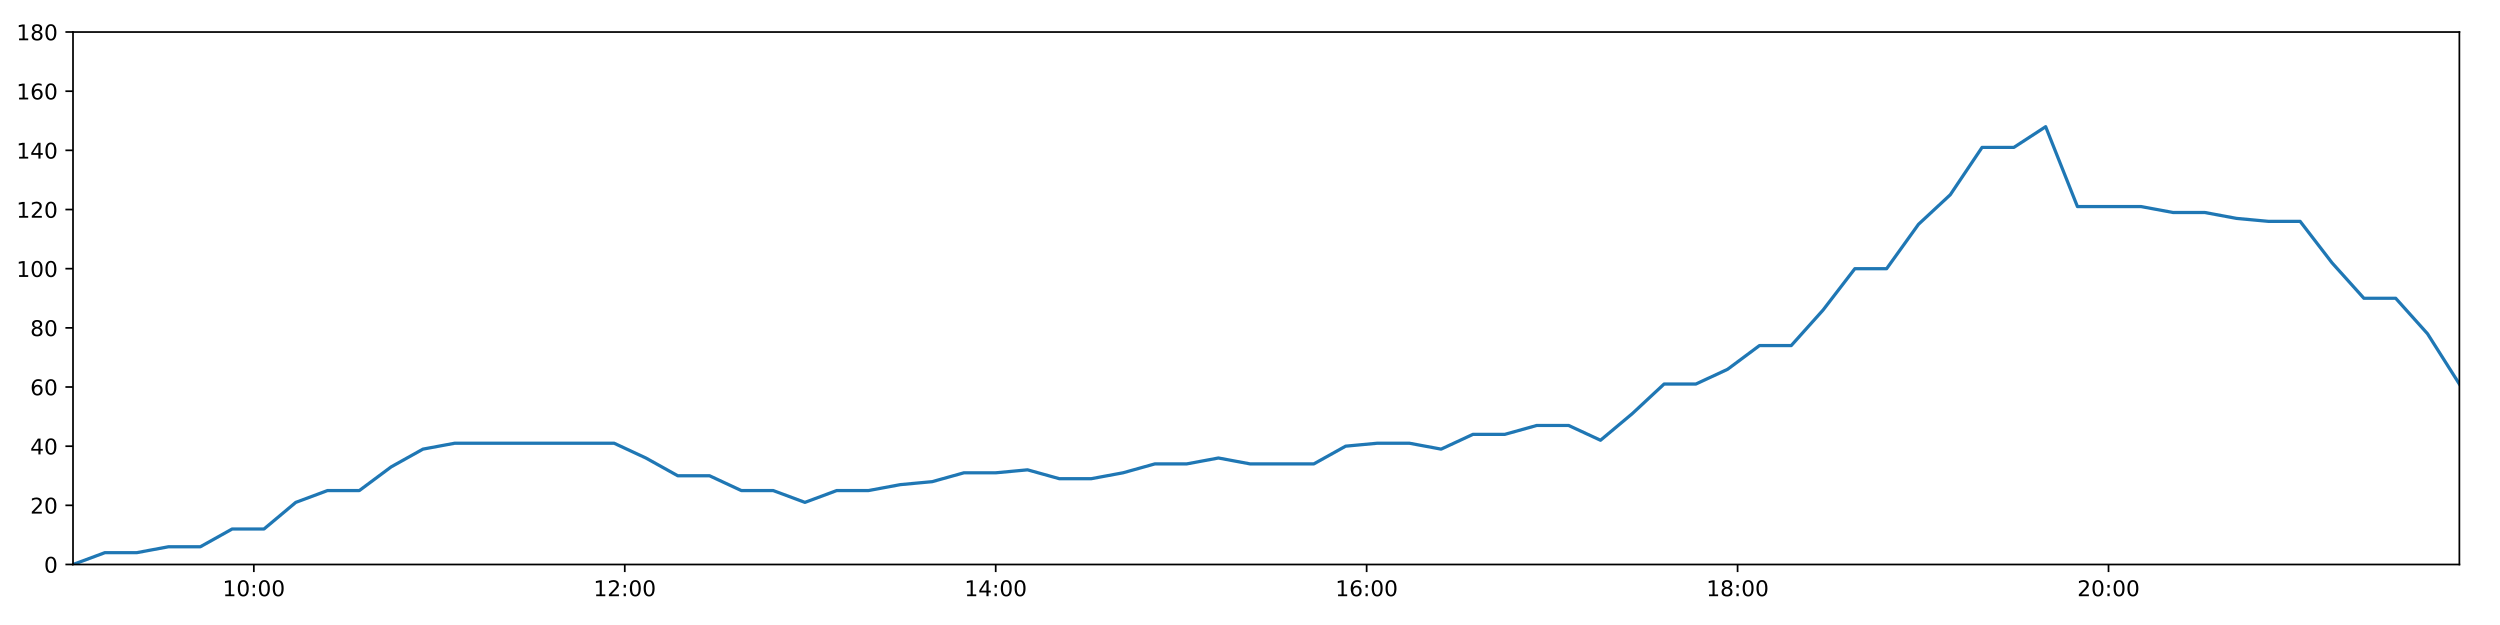
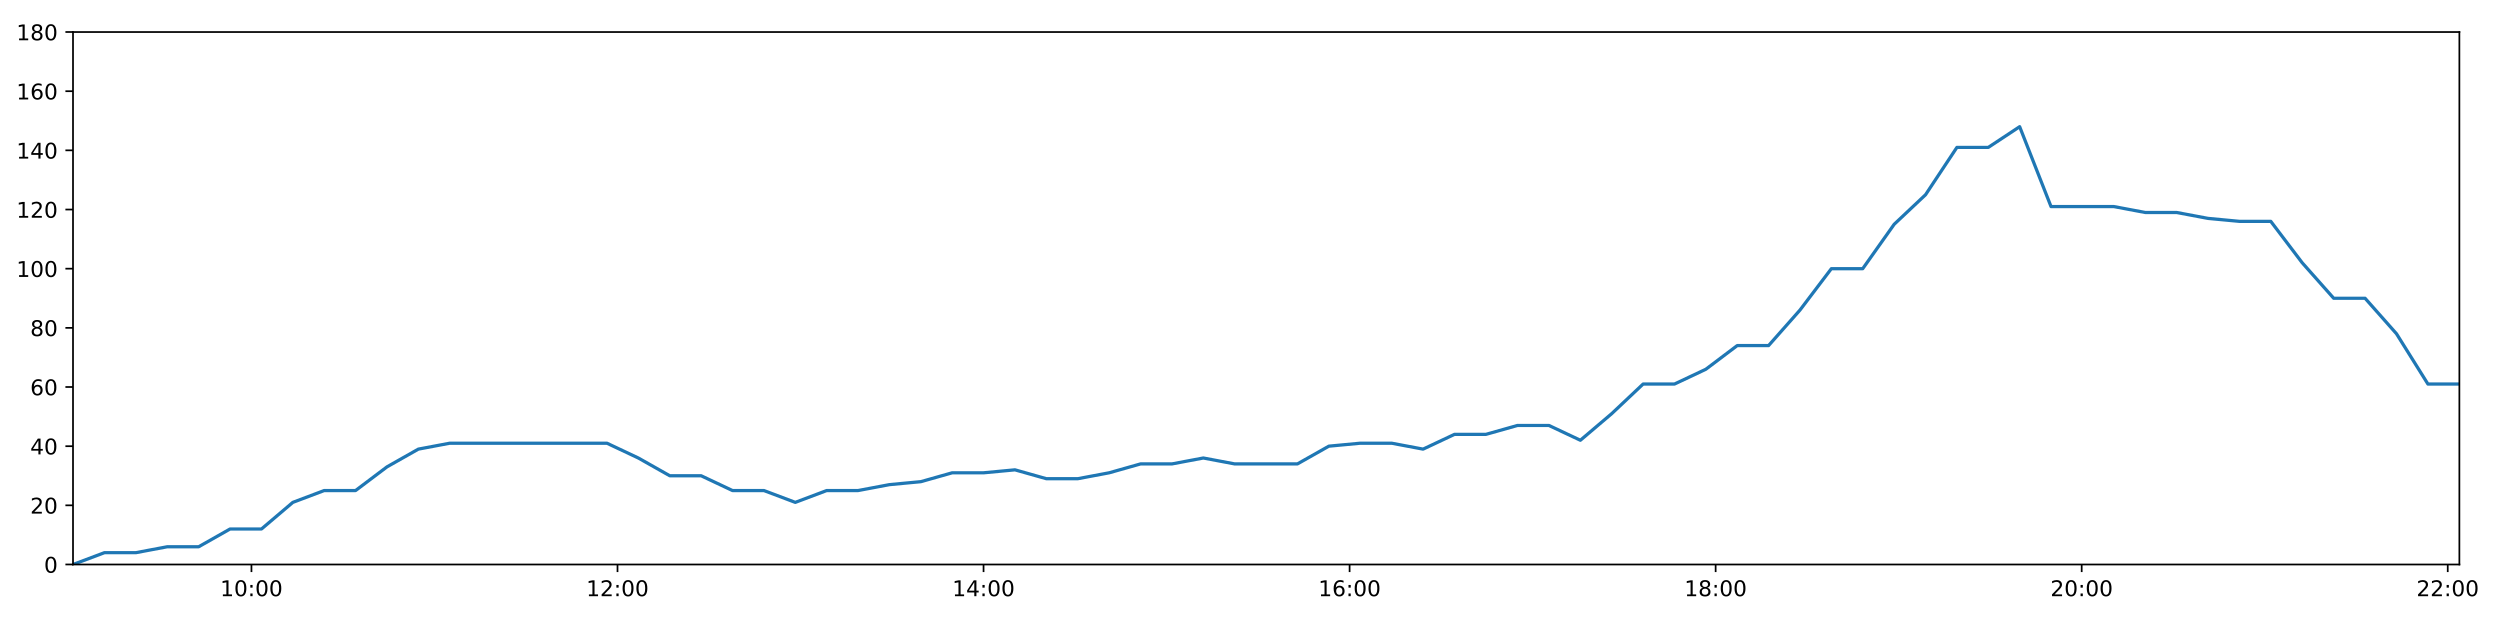
<svg xmlns="http://www.w3.org/2000/svg" xmlns:xlink="http://www.w3.org/1999/xlink" height="288pt" version="1.1" viewBox="0 0 1152 288" width="1152pt">
  <defs>
    <style type="text/css">
*{stroke-linecap:butt;stroke-linejoin:round;}
  </style>
  </defs>
  <g id="figure_1">
    <g id="patch_1">
      <path d="M 0 288  L 1152 288  L 1152 0  L 0 0  z " style="fill:#ffffff;" />
    </g>
    <g id="axes_1">
      <g id="patch_2">
        <path d="M 33.64 260.12  L 1133.28 260.12  L 1133.28 14.76  L 33.64 14.76  z " style="fill:#ffffff;" />
      </g>
      <g id="matplotlib.axis_1">
        <g id="xtick_1">
          <g id="line2d_1">
            <defs>
-               <path d="M 0 0  L 0 3.5  " id="m8be072c627" style="stroke:#000000;stroke-width:0.8;" />
-             </defs>
-             <g>
-               <use style="stroke:#000000;stroke-width:0.8;" x="116.968" xlink:href="#m8be072c627" y="260.12" />
+               <path d="M 0 0  L 0 3.5  " id="m2d8cdfe75a" style="stroke:#000000;stroke-width:0.8;" />
+             </defs>
+             <g>
+               <use style="stroke:#000000;stroke-width:0.8;" x="115.87" xlink:href="#m2d8cdfe75a" y="260.12" />
            </g>
          </g>
          <g id="text_1">
            <defs>
              <path d="M 12.406 8.297  L 28.516 8.297  L 28.516 63.922  L 10.984 60.406  L 10.984 69.391  L 28.422 72.906  L 38.281 72.906  L 38.281 8.297  L 54.391 8.297  L 54.391 0  L 12.406 0  z " id="DejaVuSans-49" />
              <path d="M 31.781 66.406  Q 24.172 66.406 20.328 58.906  Q 16.5 51.422 16.5 36.375  Q 16.5 21.391 20.328 13.891  Q 24.172 6.391 31.781 6.391  Q 39.453 6.391 43.281 13.891  Q 47.125 21.391 47.125 36.375  Q 47.125 51.422 43.281 58.906  Q 39.453 66.406 31.781 66.406  z M 31.781 74.219  Q 44.047 74.219 50.516 64.516  Q 56.984 54.828 56.984 36.375  Q 56.984 17.969 50.516 8.266  Q 44.047 -1.422 31.781 -1.422  Q 19.531 -1.422 13.062 8.266  Q 6.594 17.969 6.594 36.375  Q 6.594 54.828 13.062 64.516  Q 19.531 74.219 31.781 74.219  z " id="DejaVuSans-48" />
              <path d="M 11.719 12.406  L 22.016 12.406  L 22.016 0  L 11.719 0  z M 11.719 51.703  L 22.016 51.703  L 22.016 39.312  L 11.719 39.312  z " id="DejaVuSans-58" />
            </defs>
-             <g transform="translate(102.5588 274.7184)scale(0.1 -0.1)">
+             <g transform="translate(101.4605 274.7184)scale(0.1 -0.1)">
              <use xlink:href="#DejaVuSans-49" />
              <use x="63.623" xlink:href="#DejaVuSans-48" />
              <use x="127.246" xlink:href="#DejaVuSans-58" />
              <use x="160.938" xlink:href="#DejaVuSans-48" />
              <use x="224.561" xlink:href="#DejaVuSans-48" />
            </g>
          </g>
        </g>
        <g id="xtick_2">
          <g id="line2d_2">
            <g>
-               <use style="stroke:#000000;stroke-width:0.8;" x="287.895" xlink:href="#m8be072c627" y="260.12" />
+               <use style="stroke:#000000;stroke-width:0.8;" x="284.545" xlink:href="#m2d8cdfe75a" y="260.12" />
            </g>
          </g>
          <g id="text_2">
            <defs>
              <path d="M 19.188 8.297  L 53.609 8.297  L 53.609 0  L 7.328 0  L 7.328 8.297  Q 12.938 14.109 22.625 23.891  Q 32.328 33.688 34.812 36.531  Q 39.547 41.844 41.422 45.531  Q 43.312 49.219 43.312 52.781  Q 43.312 58.594 39.234 62.25  Q 35.156 65.922 28.609 65.922  Q 23.969 65.922 18.812 64.312  Q 13.672 62.703 7.812 59.422  L 7.812 69.391  Q 13.766 71.781 18.938 73  Q 24.125 74.219 28.422 74.219  Q 39.75 74.219 46.484 68.547  Q 53.219 62.891 53.219 53.422  Q 53.219 48.922 51.531 44.891  Q 49.859 40.875 45.406 35.406  Q 44.188 33.984 37.641 27.219  Q 31.109 20.453 19.188 8.297  z " id="DejaVuSans-50" />
            </defs>
-             <g transform="translate(273.4861 274.7184)scale(0.1 -0.1)">
+             <g transform="translate(270.1352 274.7184)scale(0.1 -0.1)">
              <use xlink:href="#DejaVuSans-49" />
              <use x="63.623" xlink:href="#DejaVuSans-50" />
              <use x="127.246" xlink:href="#DejaVuSans-58" />
              <use x="160.938" xlink:href="#DejaVuSans-48" />
              <use x="224.561" xlink:href="#DejaVuSans-48" />
            </g>
          </g>
        </g>
        <g id="xtick_3">
          <g id="line2d_3">
            <g>
-               <use style="stroke:#000000;stroke-width:0.8;" x="458.823" xlink:href="#m8be072c627" y="260.12" />
+               <use style="stroke:#000000;stroke-width:0.8;" x="453.219" xlink:href="#m2d8cdfe75a" y="260.12" />
            </g>
          </g>
          <g id="text_3">
            <defs>
              <path d="M 37.797 64.312  L 12.891 25.391  L 37.797 25.391  z M 35.203 72.906  L 47.609 72.906  L 47.609 25.391  L 58.016 25.391  L 58.016 17.188  L 47.609 17.188  L 47.609 0  L 37.797 0  L 37.797 17.188  L 4.891 17.188  L 4.891 26.703  z " id="DejaVuSans-52" />
            </defs>
-             <g transform="translate(444.4135 274.7184)scale(0.1 -0.1)">
+             <g transform="translate(438.8098 274.7184)scale(0.1 -0.1)">
              <use xlink:href="#DejaVuSans-49" />
              <use x="63.623" xlink:href="#DejaVuSans-52" />
              <use x="127.246" xlink:href="#DejaVuSans-58" />
              <use x="160.938" xlink:href="#DejaVuSans-48" />
              <use x="224.561" xlink:href="#DejaVuSans-48" />
            </g>
          </g>
        </g>
        <g id="xtick_4">
          <g id="line2d_4">
            <g>
-               <use style="stroke:#000000;stroke-width:0.8;" x="629.75" xlink:href="#m8be072c627" y="260.12" />
+               <use style="stroke:#000000;stroke-width:0.8;" x="621.894" xlink:href="#m2d8cdfe75a" y="260.12" />
            </g>
          </g>
          <g id="text_4">
            <defs>
              <path d="M 33.016 40.375  Q 26.375 40.375 22.484 35.828  Q 18.609 31.297 18.609 23.391  Q 18.609 15.531 22.484 10.953  Q 26.375 6.391 33.016 6.391  Q 39.656 6.391 43.531 10.953  Q 47.406 15.531 47.406 23.391  Q 47.406 31.297 43.531 35.828  Q 39.656 40.375 33.016 40.375  z M 52.594 71.297  L 52.594 62.312  Q 48.875 64.062 45.094 64.984  Q 41.312 65.922 37.594 65.922  Q 27.828 65.922 22.672 59.328  Q 17.531 52.734 16.797 39.406  Q 19.672 43.656 24.016 45.922  Q 28.375 48.188 33.594 48.188  Q 44.578 48.188 50.953 41.516  Q 57.328 34.859 57.328 23.391  Q 57.328 12.156 50.688 5.359  Q 44.047 -1.422 33.016 -1.422  Q 20.359 -1.422 13.672 8.266  Q 6.984 17.969 6.984 36.375  Q 6.984 53.656 15.188 63.938  Q 23.391 74.219 37.203 74.219  Q 40.922 74.219 44.703 73.484  Q 48.484 72.75 52.594 71.297  z " id="DejaVuSans-54" />
            </defs>
-             <g transform="translate(615.3408 274.7184)scale(0.1 -0.1)">
+             <g transform="translate(607.4844 274.7184)scale(0.1 -0.1)">
              <use xlink:href="#DejaVuSans-49" />
              <use x="63.623" xlink:href="#DejaVuSans-54" />
              <use x="127.246" xlink:href="#DejaVuSans-58" />
              <use x="160.938" xlink:href="#DejaVuSans-48" />
              <use x="224.561" xlink:href="#DejaVuSans-48" />
            </g>
          </g>
        </g>
        <g id="xtick_5">
          <g id="line2d_5">
            <g>
-               <use style="stroke:#000000;stroke-width:0.8;" x="800.678" xlink:href="#m8be072c627" y="260.12" />
+               <use style="stroke:#000000;stroke-width:0.8;" x="790.568" xlink:href="#m2d8cdfe75a" y="260.12" />
            </g>
          </g>
          <g id="text_5">
            <defs>
              <path d="M 31.781 34.625  Q 24.75 34.625 20.719 30.859  Q 16.703 27.094 16.703 20.516  Q 16.703 13.922 20.719 10.156  Q 24.75 6.391 31.781 6.391  Q 38.812 6.391 42.859 10.172  Q 46.922 13.969 46.922 20.516  Q 46.922 27.094 42.891 30.859  Q 38.875 34.625 31.781 34.625  z M 21.922 38.812  Q 15.578 40.375 12.031 44.719  Q 8.5 49.078 8.5 55.328  Q 8.5 64.062 14.719 69.141  Q 20.953 74.219 31.781 74.219  Q 42.672 74.219 48.875 69.141  Q 55.078 64.062 55.078 55.328  Q 55.078 49.078 51.531 44.719  Q 48 40.375 41.703 38.812  Q 48.828 37.156 52.797 32.312  Q 56.781 27.484 56.781 20.516  Q 56.781 9.906 50.312 4.234  Q 43.844 -1.422 31.781 -1.422  Q 19.734 -1.422 13.25 4.234  Q 6.781 9.906 6.781 20.516  Q 6.781 27.484 10.781 32.312  Q 14.797 37.156 21.922 38.812  z M 18.312 54.391  Q 18.312 48.734 21.844 45.562  Q 25.391 42.391 31.781 42.391  Q 38.141 42.391 41.719 45.562  Q 45.312 48.734 45.312 54.391  Q 45.312 60.062 41.719 63.234  Q 38.141 66.406 31.781 66.406  Q 25.391 66.406 21.844 63.234  Q 18.312 60.062 18.312 54.391  z " id="DejaVuSans-56" />
            </defs>
-             <g transform="translate(786.2682 274.7184)scale(0.1 -0.1)">
+             <g transform="translate(776.159 274.7184)scale(0.1 -0.1)">
              <use xlink:href="#DejaVuSans-49" />
              <use x="63.623" xlink:href="#DejaVuSans-56" />
              <use x="127.246" xlink:href="#DejaVuSans-58" />
              <use x="160.938" xlink:href="#DejaVuSans-48" />
              <use x="224.561" xlink:href="#DejaVuSans-48" />
            </g>
          </g>
        </g>
        <g id="xtick_6">
          <g id="line2d_6">
            <g>
-               <use style="stroke:#000000;stroke-width:0.8;" x="971.605" xlink:href="#m8be072c627" y="260.12" />
+               <use style="stroke:#000000;stroke-width:0.8;" x="959.243" xlink:href="#m2d8cdfe75a" y="260.12" />
            </g>
          </g>
          <g id="text_6">
-             <g transform="translate(957.1955 274.7184)scale(0.1 -0.1)">
+             <g transform="translate(944.8336 274.7184)scale(0.1 -0.1)">
              <use xlink:href="#DejaVuSans-50" />
              <use x="63.623" xlink:href="#DejaVuSans-48" />
+               <use x="127.246" xlink:href="#DejaVuSans-58" />
+               <use x="160.938" xlink:href="#DejaVuSans-48" />
+               <use x="224.561" xlink:href="#DejaVuSans-48" />
+             </g>
+           </g>
+         </g>
+         <g id="xtick_7">
+           <g id="line2d_7">
+             <g>
+               <use style="stroke:#000000;stroke-width:0.8;" x="1127.918" xlink:href="#m2d8cdfe75a" y="260.12" />
+             </g>
+           </g>
+           <g id="text_7">
+             <g transform="translate(1113.508 274.7184)scale(0.1 -0.1)">
+               <use xlink:href="#DejaVuSans-50" />
+               <use x="63.623" xlink:href="#DejaVuSans-50" />
              <use x="127.246" xlink:href="#DejaVuSans-58" />
              <use x="160.938" xlink:href="#DejaVuSans-48" />
              <use x="224.561" xlink:href="#DejaVuSans-48" />
            </g>
          </g>
        </g>
      </g>
      <g id="matplotlib.axis_2">
        <g id="ytick_1">
-           <g id="line2d_7">
-             <defs>
-               <path d="M 0 0  L -3.5 0  " id="m1c6f1f78ed" style="stroke:#000000;stroke-width:0.8;" />
-             </defs>
-             <g>
-               <use style="stroke:#000000;stroke-width:0.8;" x="33.64" xlink:href="#m1c6f1f78ed" y="260.12" />
-             </g>
-           </g>
-           <g id="text_7">
+           <g id="line2d_8">
+             <defs>
+               <path d="M 0 0  L -3.5 0  " id="mf2adf4ebe1" style="stroke:#000000;stroke-width:0.8;" />
+             </defs>
+             <g>
+               <use style="stroke:#000000;stroke-width:0.8;" x="33.64" xlink:href="#mf2adf4ebe1" y="260.12" />
+             </g>
+           </g>
+           <g id="text_8">
            <g transform="translate(20.2775 263.9192)scale(0.1 -0.1)">
              <use xlink:href="#DejaVuSans-48" />
            </g>
          </g>
        </g>
        <g id="ytick_2">
-           <g id="line2d_8">
-             <g>
-               <use style="stroke:#000000;stroke-width:0.8;" x="33.64" xlink:href="#m1c6f1f78ed" y="232.858" />
-             </g>
-           </g>
-           <g id="text_8">
+           <g id="line2d_9">
+             <g>
+               <use style="stroke:#000000;stroke-width:0.8;" x="33.64" xlink:href="#mf2adf4ebe1" y="232.858" />
+             </g>
+           </g>
+           <g id="text_9">
            <g transform="translate(13.915 236.657)scale(0.1 -0.1)">
              <use xlink:href="#DejaVuSans-50" />
              <use x="63.623" xlink:href="#DejaVuSans-48" />
            </g>
          </g>
        </g>
        <g id="ytick_3">
-           <g id="line2d_9">
-             <g>
-               <use style="stroke:#000000;stroke-width:0.8;" x="33.64" xlink:href="#m1c6f1f78ed" y="205.596" />
-             </g>
-           </g>
-           <g id="text_9">
+           <g id="line2d_10">
+             <g>
+               <use style="stroke:#000000;stroke-width:0.8;" x="33.64" xlink:href="#mf2adf4ebe1" y="205.596" />
+             </g>
+           </g>
+           <g id="text_10">
            <g transform="translate(13.915 209.3948)scale(0.1 -0.1)">
              <use xlink:href="#DejaVuSans-52" />
              <use x="63.623" xlink:href="#DejaVuSans-48" />
            </g>
          </g>
        </g>
        <g id="ytick_4">
-           <g id="line2d_10">
-             <g>
-               <use style="stroke:#000000;stroke-width:0.8;" x="33.64" xlink:href="#m1c6f1f78ed" y="178.333" />
-             </g>
-           </g>
-           <g id="text_10">
+           <g id="line2d_11">
+             <g>
+               <use style="stroke:#000000;stroke-width:0.8;" x="33.64" xlink:href="#mf2adf4ebe1" y="178.333" />
+             </g>
+           </g>
+           <g id="text_11">
            <g transform="translate(13.915 182.1326)scale(0.1 -0.1)">
              <use xlink:href="#DejaVuSans-54" />
              <use x="63.623" xlink:href="#DejaVuSans-48" />
            </g>
          </g>
        </g>
        <g id="ytick_5">
-           <g id="line2d_11">
-             <g>
-               <use style="stroke:#000000;stroke-width:0.8;" x="33.64" xlink:href="#m1c6f1f78ed" y="151.071" />
-             </g>
-           </g>
-           <g id="text_11">
+           <g id="line2d_12">
+             <g>
+               <use style="stroke:#000000;stroke-width:0.8;" x="33.64" xlink:href="#mf2adf4ebe1" y="151.071" />
+             </g>
+           </g>
+           <g id="text_12">
            <g transform="translate(13.915 154.8703)scale(0.1 -0.1)">
              <use xlink:href="#DejaVuSans-56" />
              <use x="63.623" xlink:href="#DejaVuSans-48" />
            </g>
          </g>
        </g>
        <g id="ytick_6">
-           <g id="line2d_12">
-             <g>
-               <use style="stroke:#000000;stroke-width:0.8;" x="33.64" xlink:href="#m1c6f1f78ed" y="123.809" />
-             </g>
-           </g>
-           <g id="text_12">
+           <g id="line2d_13">
+             <g>
+               <use style="stroke:#000000;stroke-width:0.8;" x="33.64" xlink:href="#mf2adf4ebe1" y="123.809" />
+             </g>
+           </g>
+           <g id="text_13">
            <g transform="translate(7.5525 127.6081)scale(0.1 -0.1)">
              <use xlink:href="#DejaVuSans-49" />
              <use x="63.623" xlink:href="#DejaVuSans-48" />
              <use x="127.246" xlink:href="#DejaVuSans-48" />
            </g>
          </g>
        </g>
        <g id="ytick_7">
-           <g id="line2d_13">
-             <g>
-               <use style="stroke:#000000;stroke-width:0.8;" x="33.64" xlink:href="#m1c6f1f78ed" y="96.547" />
-             </g>
-           </g>
-           <g id="text_13">
+           <g id="line2d_14">
+             <g>
+               <use style="stroke:#000000;stroke-width:0.8;" x="33.64" xlink:href="#mf2adf4ebe1" y="96.547" />
+             </g>
+           </g>
+           <g id="text_14">
            <g transform="translate(7.5525 100.3459)scale(0.1 -0.1)">
              <use xlink:href="#DejaVuSans-49" />
              <use x="63.623" xlink:href="#DejaVuSans-50" />
              <use x="127.246" xlink:href="#DejaVuSans-48" />
            </g>
          </g>
        </g>
        <g id="ytick_8">
-           <g id="line2d_14">
-             <g>
-               <use style="stroke:#000000;stroke-width:0.8;" x="33.64" xlink:href="#m1c6f1f78ed" y="69.284" />
-             </g>
-           </g>
-           <g id="text_14">
+           <g id="line2d_15">
+             <g>
+               <use style="stroke:#000000;stroke-width:0.8;" x="33.64" xlink:href="#mf2adf4ebe1" y="69.284" />
+             </g>
+           </g>
+           <g id="text_15">
            <g transform="translate(7.5525 73.08366)scale(0.1 -0.1)">
              <use xlink:href="#DejaVuSans-49" />
              <use x="63.623" xlink:href="#DejaVuSans-52" />
              <use x="127.246" xlink:href="#DejaVuSans-48" />
            </g>
          </g>
        </g>
        <g id="ytick_9">
-           <g id="line2d_15">
-             <g>
-               <use style="stroke:#000000;stroke-width:0.8;" x="33.64" xlink:href="#m1c6f1f78ed" y="42.022" />
-             </g>
-           </g>
-           <g id="text_15">
+           <g id="line2d_16">
+             <g>
+               <use style="stroke:#000000;stroke-width:0.8;" x="33.64" xlink:href="#mf2adf4ebe1" y="42.022" />
+             </g>
+           </g>
+           <g id="text_16">
            <g transform="translate(7.5525 45.82144)scale(0.1 -0.1)">
              <use xlink:href="#DejaVuSans-49" />
              <use x="63.623" xlink:href="#DejaVuSans-54" />
              <use x="127.246" xlink:href="#DejaVuSans-48" />
            </g>
          </g>
        </g>
        <g id="ytick_10">
-           <g id="line2d_16">
-             <g>
-               <use style="stroke:#000000;stroke-width:0.8;" x="33.64" xlink:href="#m1c6f1f78ed" y="14.76" />
-             </g>
-           </g>
-           <g id="text_16">
+           <g id="line2d_17">
+             <g>
+               <use style="stroke:#000000;stroke-width:0.8;" x="33.64" xlink:href="#mf2adf4ebe1" y="14.76" />
+             </g>
+           </g>
+           <g id="text_17">
            <g transform="translate(7.5525 18.55922)scale(0.1 -0.1)">
              <use xlink:href="#DejaVuSans-49" />
              <use x="63.623" xlink:href="#DejaVuSans-56" />
              <use x="127.246" xlink:href="#DejaVuSans-48" />
            </g>
          </g>
        </g>
      </g>
-       <g id="line2d_17">
-         <path clip-path="url(#p9ef06b992b)" d="M 33.64 260.12  L 48.332 254.668  L 63.011 254.668  L 77.682 251.941  L 92.326 251.941  L 106.969 243.763  L 121.643 243.763  L 136.291 231.495  L 150.934 226.042  L 165.591 226.042  L 180.245 215.137  L 194.891 206.959  L 209.57 204.232  L 224.274 204.232  L 238.949 204.232  L 253.602 204.232  L 268.279 204.232  L 282.964 204.232  L 297.62 211.048  L 312.303 219.227  L 326.946 219.227  L 341.589 226.042  L 356.262 226.042  L 370.91 231.495  L 385.575 226.042  L 400.245 226.042  L 414.896 223.316  L 429.541 221.953  L 444.186 217.864  L 458.832 217.864  L 473.49 216.5  L 488.158 220.59  L 502.801 220.59  L 517.482 217.864  L 532.13 213.774  L 546.774 213.774  L 561.447 211.048  L 576.096 213.774  L 590.738 213.774  L 605.386 213.774  L 620.06 205.596  L 634.716 204.232  L 649.393 204.232  L 664.068 206.959  L 678.744 200.143  L 693.442 200.143  L 708.123 196.054  L 722.837 196.054  L 737.512 202.869  L 752.156 190.601  L 766.803 176.97  L 781.447 176.97  L 796.092 170.155  L 810.743 159.25  L 825.389 159.25  L 840.043 142.892  L 854.708 123.809  L 869.353 123.809  L 884.037 103.362  L 898.691 89.731  L 913.334 67.921  L 927.99 67.921  L 942.637 58.38  L 957.279 95.184  L 971.934 95.184  L 986.591 95.184  L 1001.269 97.91  L 1015.918 97.91  L 1030.598 100.636  L 1045.255 101.999  L 1059.904 101.999  L 1074.573 121.083  L 1089.277 137.44  L 1103.932 137.44  L 1118.604 153.797  L 1133.28 176.97  " style="fill:none;stroke:#1f77b4;stroke-linecap:square;stroke-width:1.5;" />
+       <g id="line2d_18">
+         <path clip-path="url(#pbb366a01dd)" d="M 33.64 260.12  L 48.139 254.668  L 62.624 254.668  L 77.102 251.941  L 91.553 251.941  L 106.003 243.763  L 120.483 243.763  L 134.938 231.495  L 149.388 226.042  L 163.852 226.042  L 178.313 215.137  L 192.766 206.959  L 207.251 204.232  L 221.762 204.232  L 236.243 204.232  L 250.703 204.232  L 265.187 204.232  L 279.678 204.232  L 294.141 211.048  L 308.63 219.227  L 323.08 219.227  L 337.53 226.042  L 352.01 226.042  L 366.465 231.495  L 380.937 226.042  L 395.414 226.042  L 409.871 223.316  L 424.324 221.953  L 438.775 217.864  L 453.228 217.864  L 467.693 216.5  L 482.167 220.59  L 496.618 220.59  L 511.105 217.864  L 525.56 213.774  L 540.011 213.774  L 554.491 211.048  L 568.947 213.774  L 583.396 213.774  L 597.85 213.774  L 612.331 205.596  L 626.794 204.232  L 641.278 204.232  L 655.759 206.959  L 670.242 200.143  L 684.746 200.143  L 699.233 196.054  L 713.754 196.054  L 728.235 202.869  L 742.686 190.601  L 757.14 176.97  L 771.592 176.97  L 786.043 170.155  L 800.501 159.25  L 814.955 159.25  L 829.415 142.892  L 843.887 123.809  L 858.339 123.809  L 872.829 103.362  L 887.29 89.731  L 901.741 67.921  L 916.203 67.921  L 930.657 58.38  L 945.106 95.184  L 959.567 95.184  L 974.031 95.184  L 988.516 97.91  L 1002.972 97.91  L 1017.458 100.636  L 1031.923 101.999  L 1046.378 101.999  L 1060.854 121.083  L 1075.365 137.44  L 1089.826 137.44  L 1104.304 153.797  L 1118.787 176.97  L 1133.28 176.97  " style="fill:none;stroke:#1f77b4;stroke-linecap:square;stroke-width:1.5;" />
      </g>
      <g id="patch_3">
        <path d="M 33.64 260.12  L 33.64 14.76  " style="fill:none;stroke:#000000;stroke-linecap:square;stroke-linejoin:miter;stroke-width:0.8;" />
      </g>
      <g id="patch_4">
        <path d="M 1133.28 260.12  L 1133.28 14.76  " style="fill:none;stroke:#000000;stroke-linecap:square;stroke-linejoin:miter;stroke-width:0.8;" />
      </g>
      <g id="patch_5">
        <path d="M 33.64 260.12  L 1133.28 260.12  " style="fill:none;stroke:#000000;stroke-linecap:square;stroke-linejoin:miter;stroke-width:0.8;" />
      </g>
      <g id="patch_6">
        <path d="M 33.64 14.76  L 1133.28 14.76  " style="fill:none;stroke:#000000;stroke-linecap:square;stroke-linejoin:miter;stroke-width:0.8;" />
      </g>
    </g>
  </g>
  <defs>
-     <clipPath id="p9ef06b992b">
+     <clipPath id="pbb366a01dd">
      <rect height="245.36" width="1099.64" x="33.64" y="14.76" />
    </clipPath>
  </defs>
</svg>
